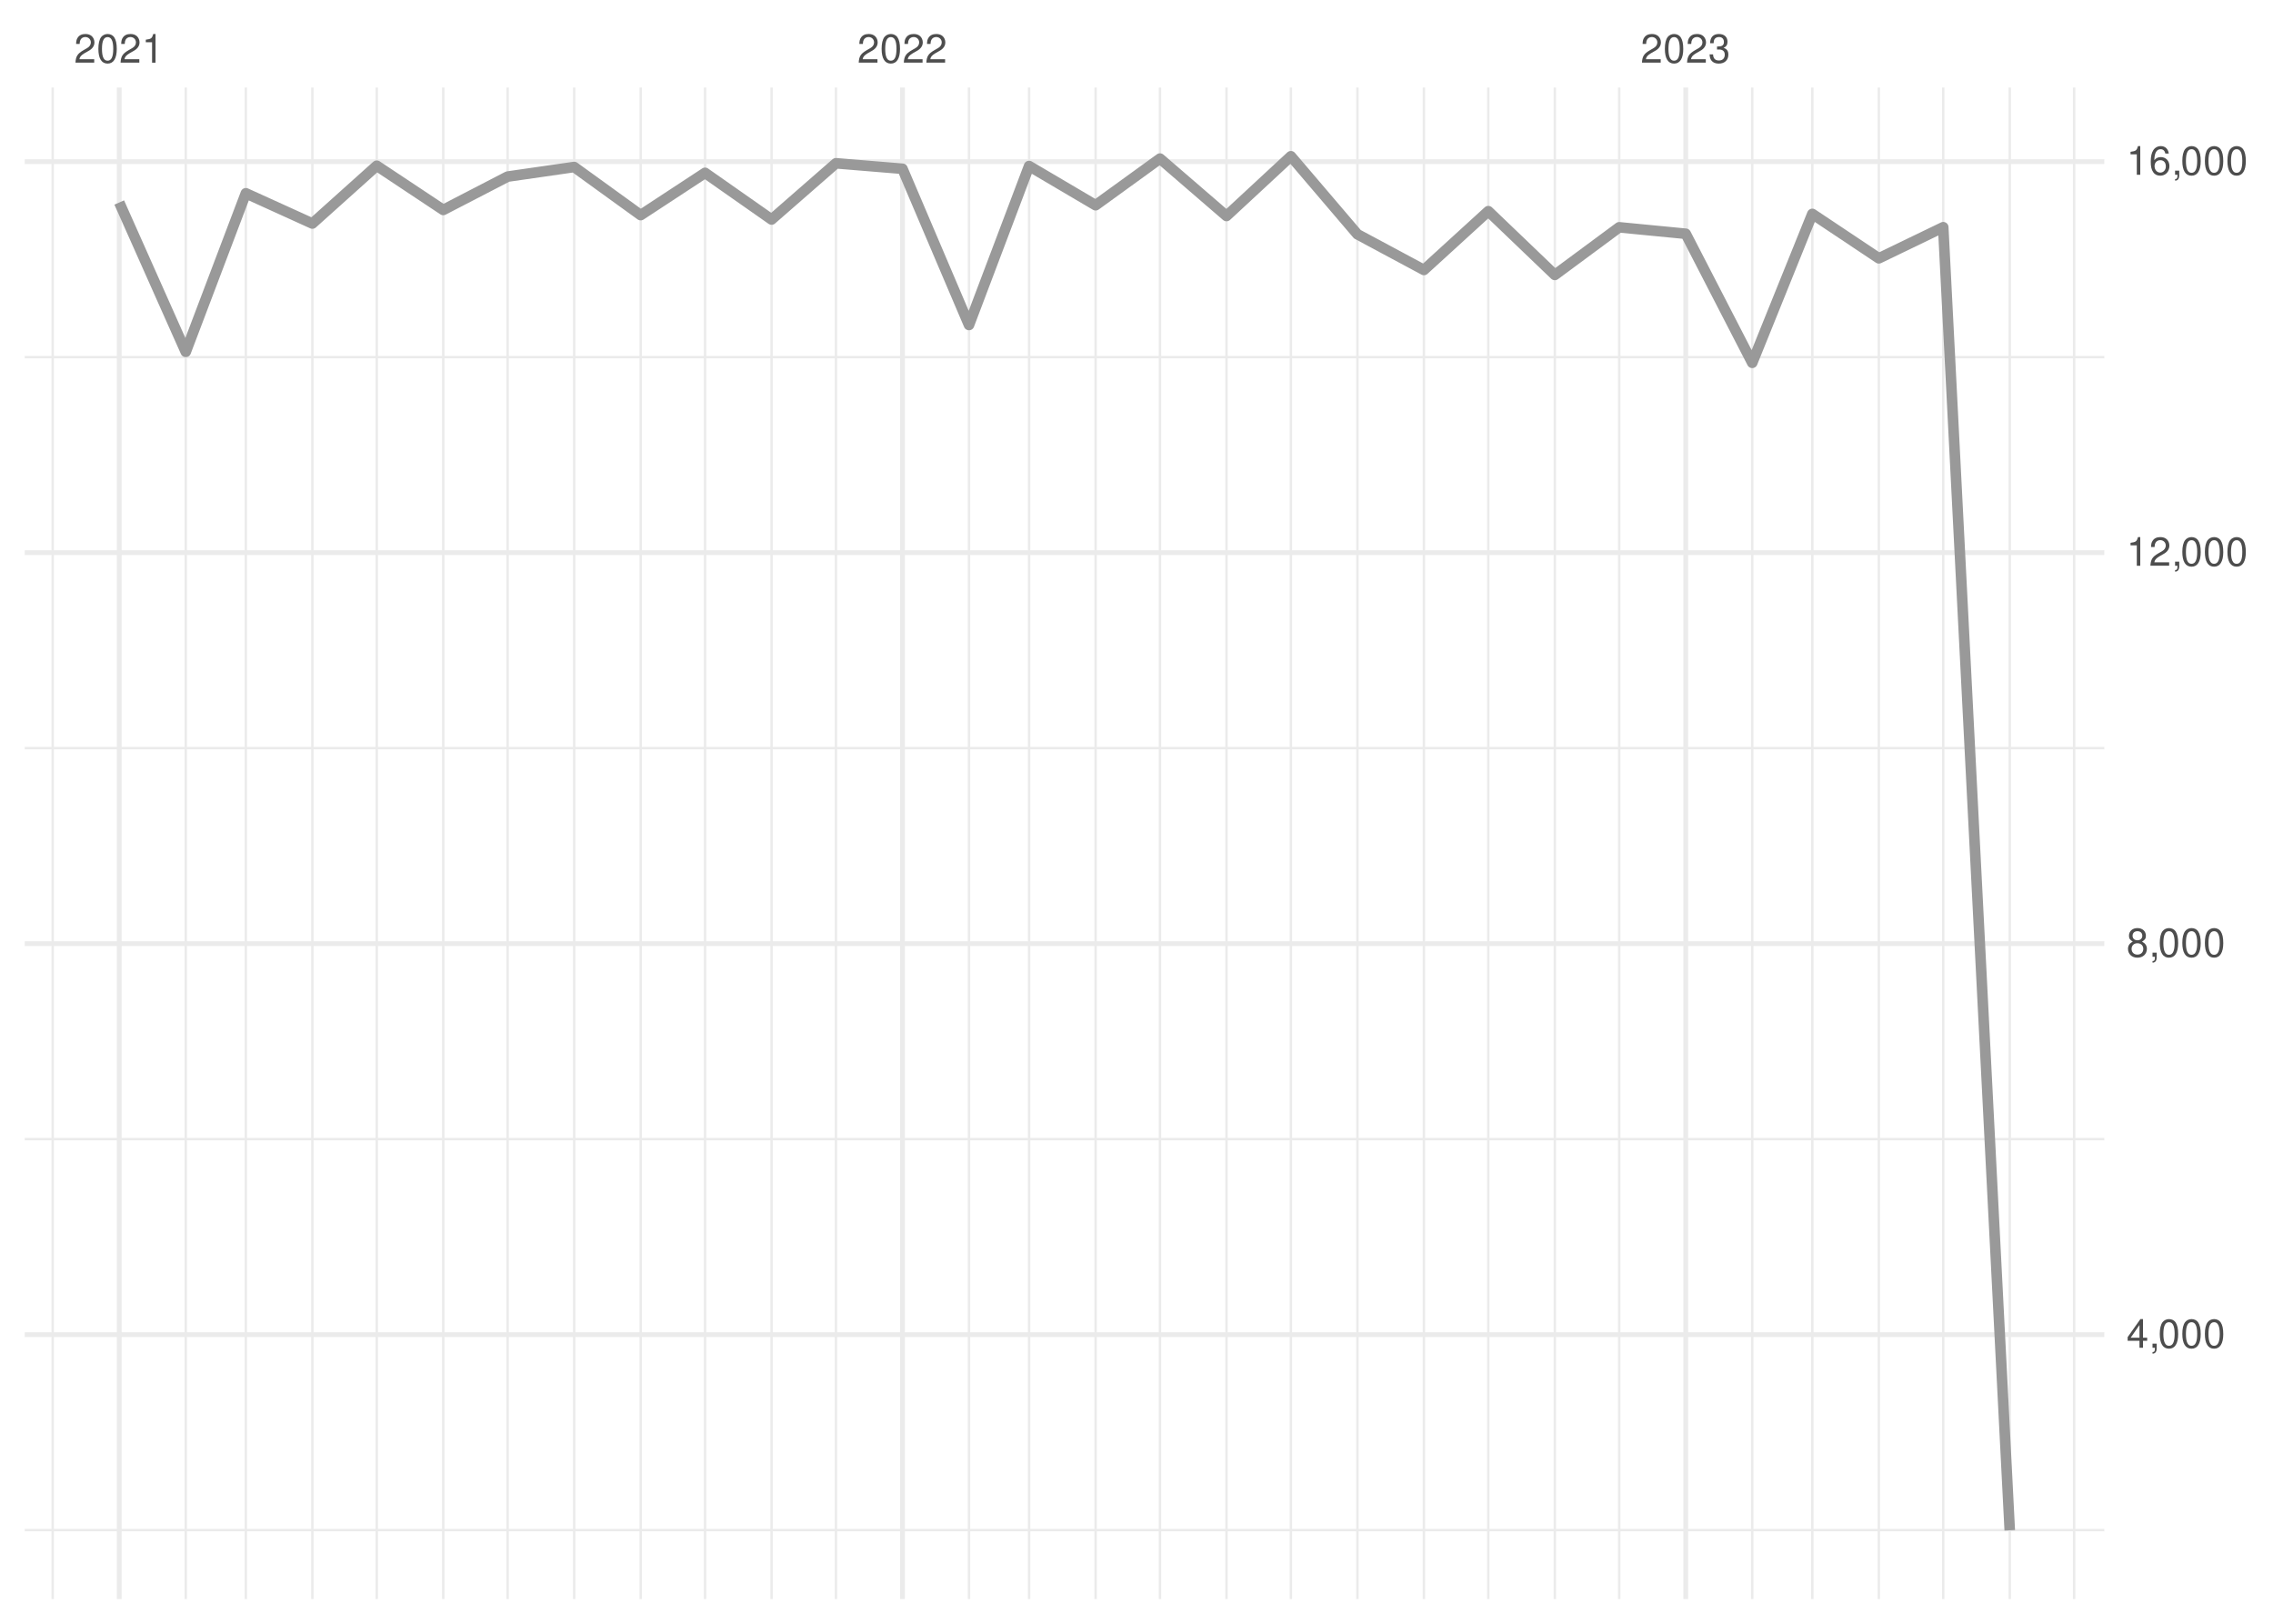
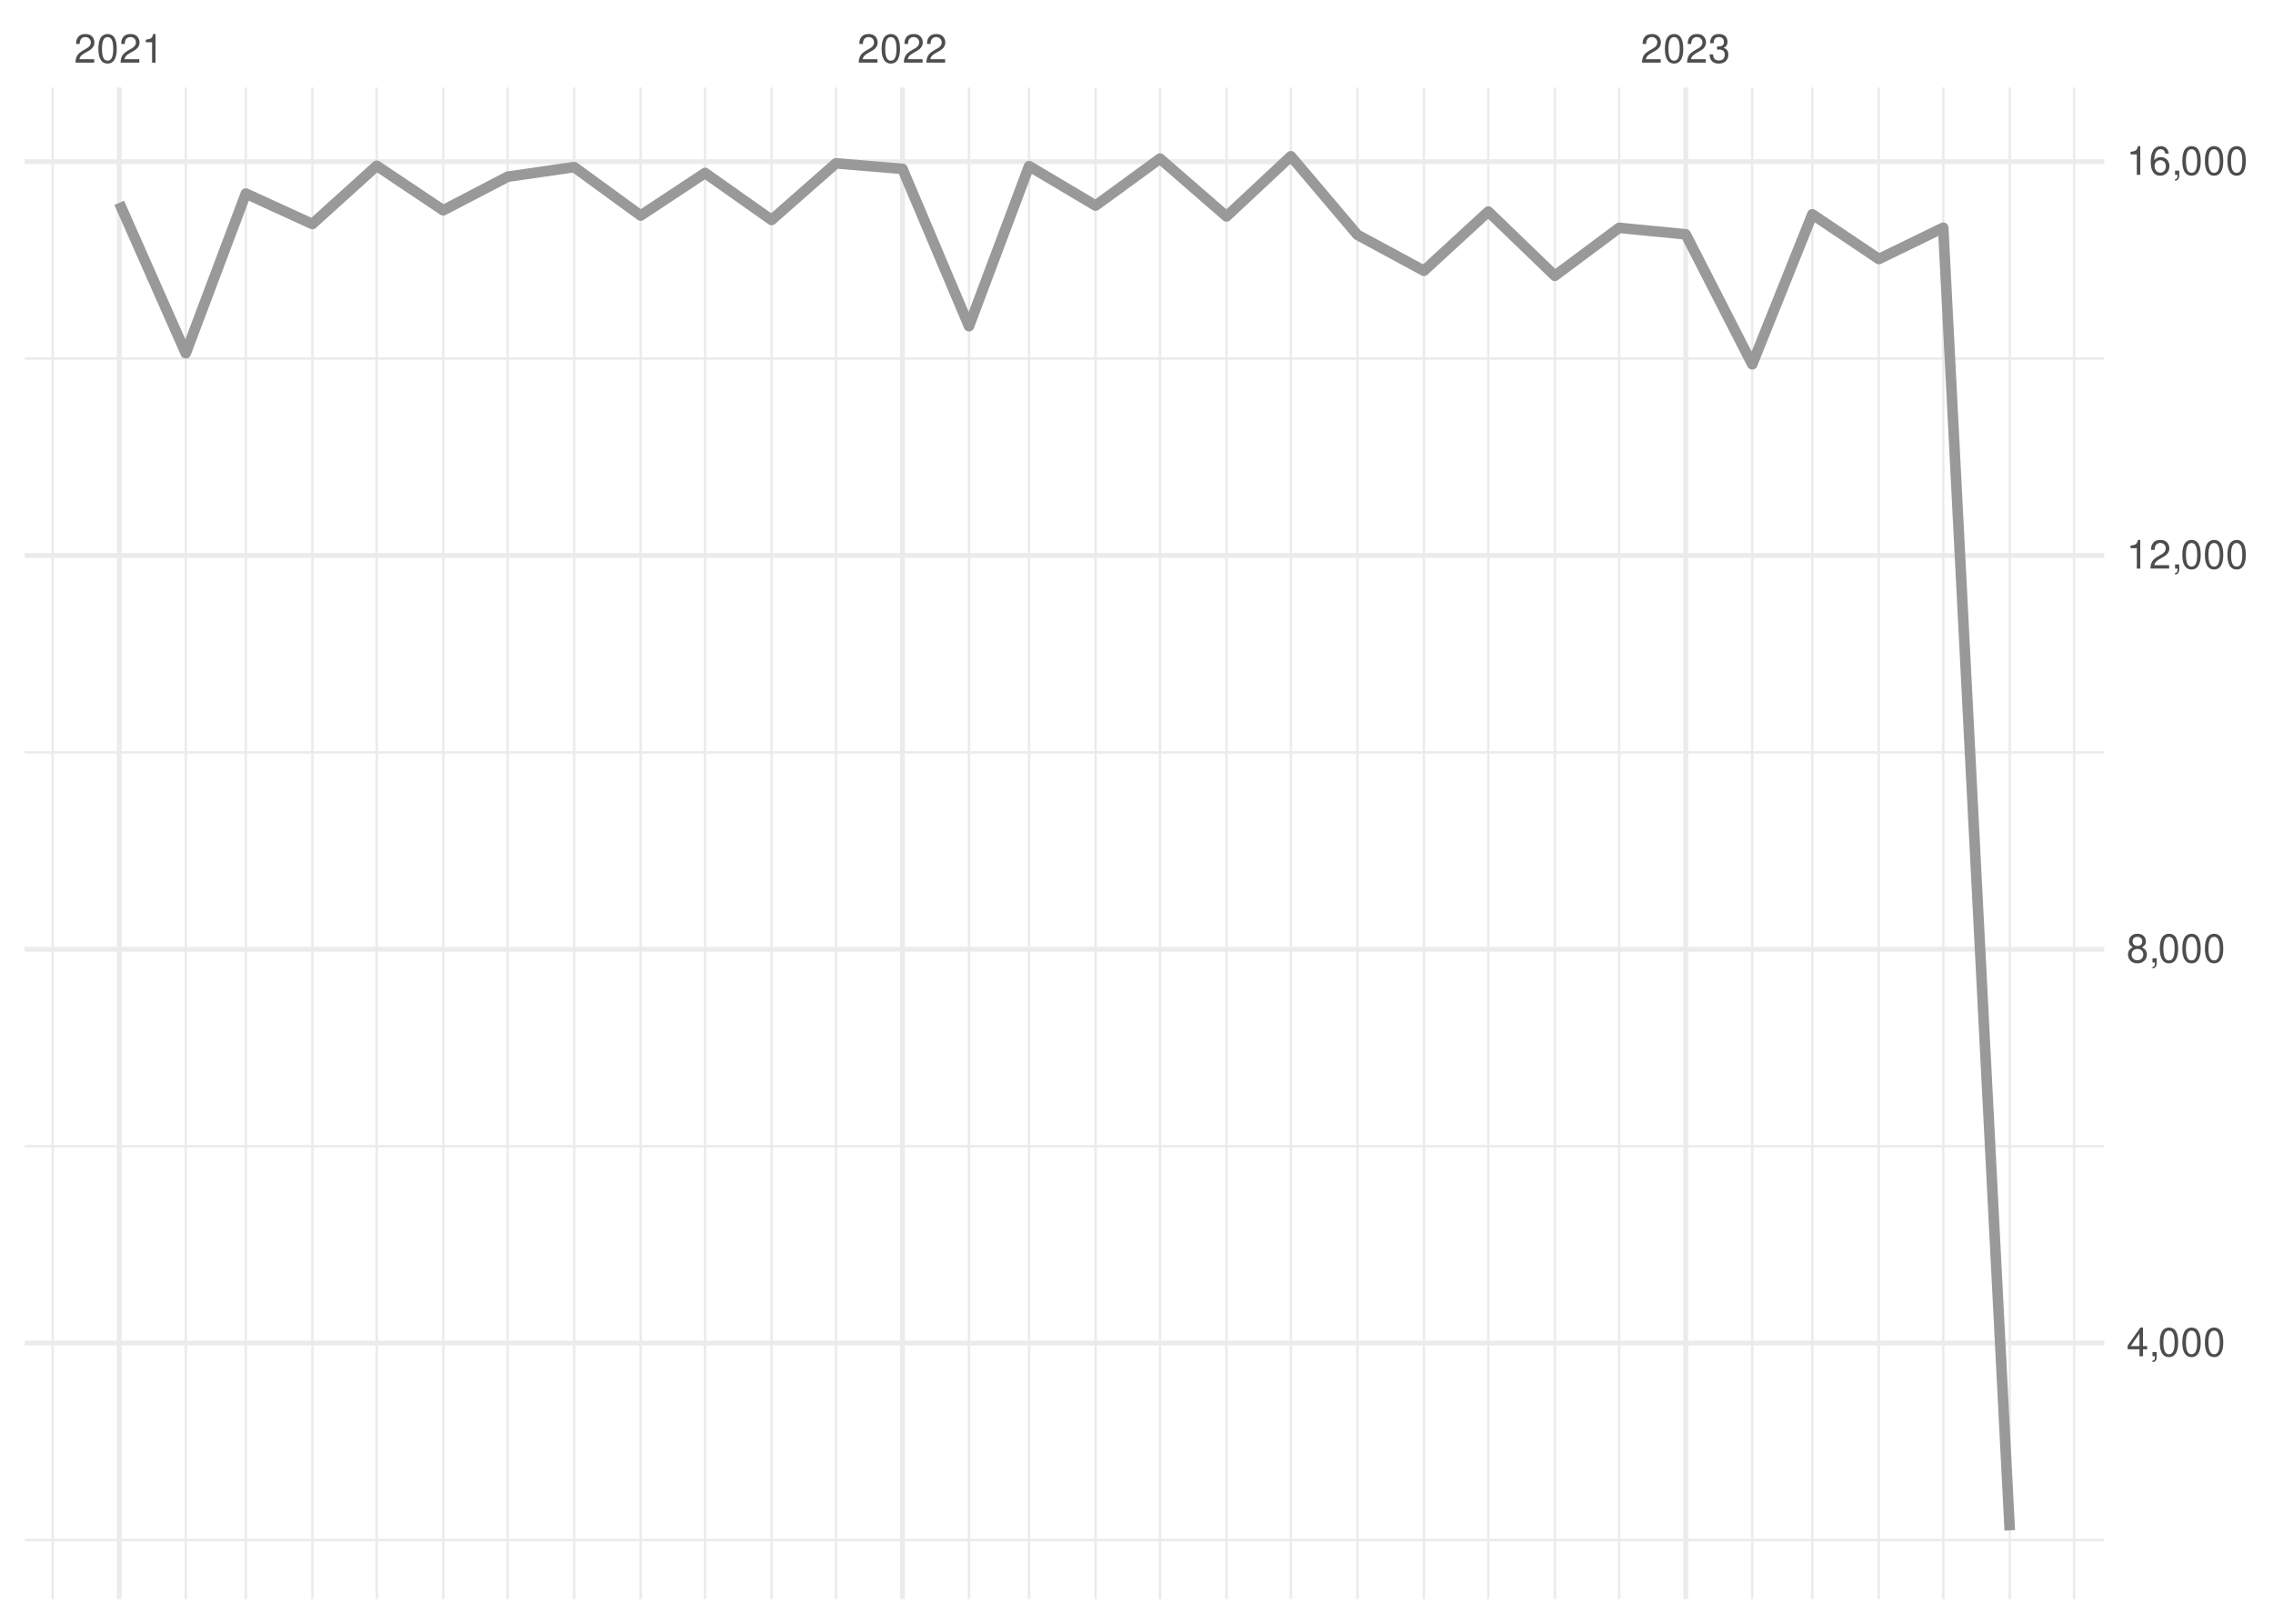
<svg xmlns="http://www.w3.org/2000/svg" xmlns:xlink="http://www.w3.org/1999/xlink" width="504pt" height="360pt" viewBox="0 0 504 360" version="1.1">
  <defs>
    <g>
      <symbol overflow="visible" id="glyph0-0">
        <path style="stroke:none;" d="" />
      </symbol>
      <symbol overflow="visible" id="glyph0-1">
        <path style="stroke:none;" d="M 4.453 -0.766 L 1.172 -0.766 C 1.25 -1.297 1.531 -1.625 2.297 -2.094 L 3.172 -2.594 C 4.047 -3.062 4.5 -3.719 4.5 -4.5 C 4.5 -5.031 4.281 -5.531 3.922 -5.875 C 3.547 -6.203 3.094 -6.359 2.5 -6.359 C 1.703 -6.359 1.125 -6.078 0.781 -5.531 C 0.547 -5.203 0.453 -4.797 0.438 -4.156 L 1.219 -4.156 C 1.234 -4.594 1.297 -4.844 1.406 -5.062 C 1.594 -5.438 2 -5.688 2.469 -5.688 C 3.172 -5.688 3.703 -5.172 3.703 -4.484 C 3.703 -3.969 3.406 -3.531 2.859 -3.219 L 2.047 -2.75 C 0.75 -2 0.375 -1.406 0.297 -0.016 L 4.453 -0.016 Z M 4.453 -0.766 " />
      </symbol>
      <symbol overflow="visible" id="glyph0-2">
        <path style="stroke:none;" d="M 2.422 -6.359 C 1.844 -6.359 1.312 -6.094 0.984 -5.672 C 0.578 -5.109 0.375 -4.25 0.375 -3.078 C 0.375 -0.938 1.078 0.203 2.422 0.203 C 3.734 0.203 4.453 -0.938 4.453 -3.031 C 4.453 -4.25 4.266 -5.078 3.859 -5.672 C 3.531 -6.109 3.016 -6.359 2.422 -6.359 Z M 2.422 -5.672 C 3.25 -5.672 3.672 -4.828 3.672 -3.094 C 3.672 -1.281 3.266 -0.438 2.406 -0.438 C 1.578 -0.438 1.172 -1.312 1.172 -3.062 C 1.172 -4.828 1.578 -5.672 2.422 -5.672 Z M 2.422 -5.672 " />
      </symbol>
      <symbol overflow="visible" id="glyph0-3">
        <path style="stroke:none;" d="M 2.281 -4.531 L 2.281 0 L 3.047 0 L 3.047 -6.359 L 2.547 -6.359 C 2.266 -5.391 2.094 -5.25 0.891 -5.094 L 0.891 -4.531 Z M 2.281 -4.531 " />
      </symbol>
      <symbol overflow="visible" id="glyph0-4">
        <path style="stroke:none;" d="M 1.938 -2.922 L 2.359 -2.922 C 3.203 -2.922 3.656 -2.531 3.656 -1.766 C 3.656 -0.969 3.172 -0.484 2.375 -0.484 C 1.516 -0.484 1.109 -0.922 1.062 -1.844 L 0.281 -1.844 C 0.312 -1.344 0.406 -1 0.547 -0.719 C 0.875 -0.109 1.484 0.203 2.344 0.203 C 3.625 0.203 4.453 -0.578 4.453 -1.781 C 4.453 -2.594 4.141 -3.031 3.391 -3.297 C 3.969 -3.531 4.266 -3.969 4.266 -4.609 C 4.266 -5.703 3.547 -6.359 2.359 -6.359 C 1.109 -6.359 0.438 -5.656 0.406 -4.312 L 1.188 -4.312 C 1.203 -4.703 1.234 -4.922 1.328 -5.109 C 1.5 -5.469 1.891 -5.688 2.375 -5.688 C 3.062 -5.688 3.469 -5.266 3.469 -4.578 C 3.469 -4.141 3.312 -3.859 2.969 -3.719 C 2.766 -3.625 2.484 -3.594 1.938 -3.578 Z M 1.938 -2.922 " />
      </symbol>
      <symbol overflow="visible" id="glyph0-5">
        <path style="stroke:none;" d="M 2.875 -1.547 L 2.875 0 L 3.656 0 L 3.656 -1.547 L 4.578 -1.547 L 4.578 -2.234 L 3.656 -2.234 L 3.656 -6.359 L 3.078 -6.359 L 0.25 -2.359 L 0.25 -1.547 Z M 2.875 -2.234 L 0.922 -2.234 L 2.875 -5.047 Z M 2.875 -2.234 " />
      </symbol>
      <symbol overflow="visible" id="glyph0-6">
        <path style="stroke:none;" d="M 0.766 -0.922 L 0.766 0 L 1.297 0 L 1.297 0.156 C 1.297 0.766 1.172 0.938 0.766 0.953 L 0.766 1.297 C 1.344 1.312 1.688 0.891 1.688 0.141 L 1.688 -0.922 Z M 0.766 -0.922 " />
      </symbol>
      <symbol overflow="visible" id="glyph0-7">
        <path style="stroke:none;" d="M 3.438 -3.359 C 4.094 -3.75 4.297 -4.062 4.297 -4.656 C 4.297 -5.672 3.531 -6.359 2.422 -6.359 C 1.312 -6.359 0.547 -5.672 0.547 -4.672 C 0.547 -4.062 0.75 -3.75 1.391 -3.359 C 0.672 -2.984 0.328 -2.469 0.328 -1.766 C 0.328 -0.609 1.172 0.203 2.422 0.203 C 3.656 0.203 4.516 -0.609 4.516 -1.766 C 4.516 -2.469 4.156 -2.984 3.438 -3.359 Z M 2.422 -5.672 C 3.078 -5.672 3.5 -5.281 3.5 -4.641 C 3.5 -4.047 3.062 -3.656 2.422 -3.656 C 1.766 -3.656 1.344 -4.047 1.344 -4.656 C 1.344 -5.281 1.766 -5.672 2.422 -5.672 Z M 2.422 -3 C 3.188 -3 3.719 -2.484 3.719 -1.75 C 3.719 -0.984 3.203 -0.484 2.406 -0.484 C 1.641 -0.484 1.125 -1 1.125 -1.734 C 1.125 -2.5 1.641 -3 2.422 -3 Z M 2.422 -3 " />
      </symbol>
      <symbol overflow="visible" id="glyph0-8">
        <path style="stroke:none;" d="M 4.375 -4.703 C 4.234 -5.75 3.562 -6.359 2.609 -6.359 C 1.922 -6.359 1.312 -6.031 0.938 -5.453 C 0.547 -4.828 0.375 -4.062 0.375 -2.906 C 0.375 -1.828 0.531 -1.156 0.906 -0.594 C 1.234 -0.078 1.781 0.203 2.469 0.203 C 3.656 0.203 4.516 -0.688 4.516 -1.922 C 4.516 -3.094 3.719 -3.922 2.609 -3.922 C 1.984 -3.922 1.5 -3.688 1.172 -3.234 C 1.172 -4.797 1.672 -5.672 2.562 -5.672 C 3.109 -5.672 3.484 -5.328 3.609 -4.703 Z M 2.5 -3.234 C 3.25 -3.234 3.719 -2.703 3.719 -1.859 C 3.719 -1.062 3.188 -0.484 2.484 -0.484 C 1.766 -0.484 1.219 -1.094 1.219 -1.906 C 1.219 -2.688 1.734 -3.234 2.5 -3.234 Z M 2.5 -3.234 " />
      </symbol>
    </g>
    <clipPath id="clip1">
-       <path d="M 5.48 338 L 466.59 338 L 466.59 340 L 5.48 340 Z M 5.48 338 " />
+       <path d="M 5.48 341 L 466.59 341 L 466.59 342 L 5.48 342 Z M 5.48 341 " />
    </clipPath>
    <clipPath id="clip2">
-       <path d="M 5.48 252 L 466.59 252 L 466.59 253 L 5.48 253 Z M 5.48 252 " />
+       <path d="M 5.48 253 L 466.59 253 L 466.59 255 L 5.48 255 Z M 5.48 253 " />
    </clipPath>
    <clipPath id="clip3">
-       <path d="M 5.48 165 L 466.59 165 L 466.59 167 L 5.48 167 Z M 5.48 165 " />
+       <path d="M 5.48 166 L 466.59 166 L 466.59 168 L 5.48 168 Z M 5.48 166 " />
    </clipPath>
    <clipPath id="clip4">
-       <path d="M 5.48 78 L 466.59 78 L 466.59 80 L 5.48 80 Z M 5.48 78 " />
+       <path d="M 5.48 79 L 466.59 79 L 466.59 80 L 5.48 80 Z M 5.48 79 " />
    </clipPath>
    <clipPath id="clip5">
      <path d="M 11 19.41 L 12 19.41 L 12 354.52 L 11 354.52 Z M 11 19.41 " />
    </clipPath>
    <clipPath id="clip6">
      <path d="M 40 19.41 L 42 19.41 L 42 354.52 L 40 354.52 Z M 40 19.41 " />
    </clipPath>
    <clipPath id="clip7">
      <path d="M 54 19.41 L 55 19.41 L 55 354.52 L 54 354.52 Z M 54 19.41 " />
    </clipPath>
    <clipPath id="clip8">
      <path d="M 68 19.41 L 70 19.41 L 70 354.52 L 68 354.52 Z M 68 19.41 " />
    </clipPath>
    <clipPath id="clip9">
      <path d="M 83 19.41 L 84 19.41 L 84 354.52 L 83 354.52 Z M 83 19.41 " />
    </clipPath>
    <clipPath id="clip10">
      <path d="M 98 19.41 L 99 19.41 L 99 354.52 L 98 354.52 Z M 98 19.41 " />
    </clipPath>
    <clipPath id="clip11">
      <path d="M 112 19.41 L 113 19.41 L 113 354.52 L 112 354.52 Z M 112 19.41 " />
    </clipPath>
    <clipPath id="clip12">
      <path d="M 127 19.41 L 128 19.41 L 128 354.52 L 127 354.52 Z M 127 19.41 " />
    </clipPath>
    <clipPath id="clip13">
      <path d="M 141 19.41 L 143 19.41 L 143 354.52 L 141 354.52 Z M 141 19.41 " />
    </clipPath>
    <clipPath id="clip14">
      <path d="M 156 19.41 L 157 19.41 L 157 354.52 L 156 354.52 Z M 156 19.41 " />
    </clipPath>
    <clipPath id="clip15">
      <path d="M 170 19.41 L 172 19.41 L 172 354.52 L 170 354.52 Z M 170 19.41 " />
    </clipPath>
    <clipPath id="clip16">
      <path d="M 185 19.41 L 186 19.41 L 186 354.52 L 185 354.52 Z M 185 19.41 " />
    </clipPath>
    <clipPath id="clip17">
      <path d="M 214 19.41 L 216 19.41 L 216 354.52 L 214 354.52 Z M 214 19.41 " />
    </clipPath>
    <clipPath id="clip18">
      <path d="M 227 19.41 L 229 19.41 L 229 354.52 L 227 354.52 Z M 227 19.41 " />
    </clipPath>
    <clipPath id="clip19">
      <path d="M 242 19.41 L 244 19.41 L 244 354.52 L 242 354.52 Z M 242 19.41 " />
    </clipPath>
    <clipPath id="clip20">
      <path d="M 256 19.41 L 258 19.41 L 258 354.52 L 256 354.52 Z M 256 19.41 " />
    </clipPath>
    <clipPath id="clip21">
      <path d="M 271 19.41 L 273 19.41 L 273 354.52 L 271 354.52 Z M 271 19.41 " />
    </clipPath>
    <clipPath id="clip22">
      <path d="M 285 19.41 L 287 19.41 L 287 354.52 L 285 354.52 Z M 285 19.41 " />
    </clipPath>
    <clipPath id="clip23">
      <path d="M 300 19.41 L 302 19.41 L 302 354.52 L 300 354.52 Z M 300 19.41 " />
    </clipPath>
    <clipPath id="clip24">
      <path d="M 315 19.41 L 316 19.41 L 316 354.52 L 315 354.52 Z M 315 19.41 " />
    </clipPath>
    <clipPath id="clip25">
      <path d="M 329 19.41 L 331 19.41 L 331 354.52 L 329 354.52 Z M 329 19.41 " />
    </clipPath>
    <clipPath id="clip26">
      <path d="M 344 19.41 L 346 19.41 L 346 354.52 L 344 354.52 Z M 344 19.41 " />
    </clipPath>
    <clipPath id="clip27">
      <path d="M 358 19.41 L 360 19.41 L 360 354.52 L 358 354.52 Z M 358 19.41 " />
    </clipPath>
    <clipPath id="clip28">
      <path d="M 388 19.41 L 389 19.41 L 389 354.52 L 388 354.52 Z M 388 19.41 " />
    </clipPath>
    <clipPath id="clip29">
      <path d="M 401 19.41 L 403 19.41 L 403 354.52 L 401 354.52 Z M 401 19.41 " />
    </clipPath>
    <clipPath id="clip30">
      <path d="M 416 19.41 L 417 19.41 L 417 354.52 L 416 354.52 Z M 416 19.41 " />
    </clipPath>
    <clipPath id="clip31">
      <path d="M 430 19.41 L 432 19.41 L 432 354.52 L 430 354.52 Z M 430 19.41 " />
    </clipPath>
    <clipPath id="clip32">
      <path d="M 445 19.41 L 446 19.41 L 446 354.52 L 445 354.52 Z M 445 19.41 " />
    </clipPath>
    <clipPath id="clip33">
      <path d="M 459 19.41 L 461 19.41 L 461 354.52 L 459 354.52 Z M 459 19.41 " />
    </clipPath>
    <clipPath id="clip34">
-       <path d="M 5.48 295 L 466.59 295 L 466.59 297 L 5.48 297 Z M 5.48 295 " />
+       <path d="M 5.48 297 L 466.59 297 L 466.59 299 L 5.48 299 Z M 5.48 297 " />
    </clipPath>
    <clipPath id="clip35">
-       <path d="M 5.48 208 L 466.59 208 L 466.59 210 L 5.48 210 Z M 5.48 208 " />
+       <path d="M 5.48 209 L 466.59 209 L 466.59 211 L 5.48 211 Z M 5.48 209 " />
    </clipPath>
    <clipPath id="clip36">
-       <path d="M 5.48 121 L 466.59 121 L 466.59 124 L 5.48 124 Z M 5.48 121 " />
+       <path d="M 5.48 122 L 466.59 122 L 466.59 124 L 5.48 124 Z M 5.48 122 " />
    </clipPath>
    <clipPath id="clip37">
      <path d="M 5.48 35 L 466.59 35 L 466.59 37 L 5.48 37 Z M 5.48 35 " />
    </clipPath>
    <clipPath id="clip38">
      <path d="M 25 19.41 L 27 19.41 L 27 354.52 L 25 354.52 Z M 25 19.41 " />
    </clipPath>
    <clipPath id="clip39">
      <path d="M 199 19.41 L 201 19.41 L 201 354.52 L 199 354.52 Z M 199 19.41 " />
    </clipPath>
    <clipPath id="clip40">
      <path d="M 373 19.41 L 375 19.41 L 375 354.52 L 373 354.52 Z M 373 19.41 " />
    </clipPath>
  </defs>
  <g id="surface26">
    <rect x="0" y="0" width="504" height="360" style="fill:rgb(100%,100%,100%);fill-opacity:1;stroke:none;" />
    <g clip-path="url(#clip1)" clip-rule="nonzero">
-       <path style="fill:none;stroke-width:0.533;stroke-linecap:butt;stroke-linejoin:round;stroke:rgb(92.157%,92.157%,92.157%);stroke-opacity:1;stroke-miterlimit:10;" d="M 5.48 339.246 L 466.59 339.246 " />
+       <path style="fill:none;stroke-width:0.533;stroke-linecap:butt;stroke-linejoin:round;stroke:rgb(92.157%,92.157%,92.157%);stroke-opacity:1;stroke-miterlimit:10;" d="M 5.48 341.426 L 466.59 341.426 " />
    </g>
    <g clip-path="url(#clip2)" clip-rule="nonzero">
-       <path style="fill:none;stroke-width:0.533;stroke-linecap:butt;stroke-linejoin:round;stroke:rgb(92.157%,92.157%,92.157%);stroke-opacity:1;stroke-miterlimit:10;" d="M 5.48 252.555 L 466.59 252.555 " />
+       <path style="fill:none;stroke-width:0.533;stroke-linecap:butt;stroke-linejoin:round;stroke:rgb(92.157%,92.157%,92.157%);stroke-opacity:1;stroke-miterlimit:10;" d="M 5.48 254.117 L 466.59 254.117 " />
    </g>
    <g clip-path="url(#clip3)" clip-rule="nonzero">
-       <path style="fill:none;stroke-width:0.533;stroke-linecap:butt;stroke-linejoin:round;stroke:rgb(92.157%,92.157%,92.157%);stroke-opacity:1;stroke-miterlimit:10;" d="M 5.48 165.867 L 466.59 165.867 " />
+       <path style="fill:none;stroke-width:0.533;stroke-linecap:butt;stroke-linejoin:round;stroke:rgb(92.157%,92.157%,92.157%);stroke-opacity:1;stroke-miterlimit:10;" d="M 5.48 166.809 L 466.59 166.809 " />
    </g>
    <g clip-path="url(#clip4)" clip-rule="nonzero">
-       <path style="fill:none;stroke-width:0.533;stroke-linecap:butt;stroke-linejoin:round;stroke:rgb(92.157%,92.157%,92.157%);stroke-opacity:1;stroke-miterlimit:10;" d="M 5.48 79.18 L 466.59 79.18 " />
+       <path style="fill:none;stroke-width:0.533;stroke-linecap:butt;stroke-linejoin:round;stroke:rgb(92.157%,92.157%,92.157%);stroke-opacity:1;stroke-miterlimit:10;" d="M 5.48 79.5 L 466.59 79.5 " />
    </g>
    <g clip-path="url(#clip5)" clip-rule="nonzero">
      <path style="fill:none;stroke-width:0.533;stroke-linecap:butt;stroke-linejoin:round;stroke:rgb(92.157%,92.157%,92.157%);stroke-opacity:1;stroke-miterlimit:10;" d="M 11.688 354.52 L 11.688 19.41 " />
    </g>
    <g clip-path="url(#clip6)" clip-rule="nonzero">
      <path style="fill:none;stroke-width:0.533;stroke-linecap:butt;stroke-linejoin:round;stroke:rgb(92.157%,92.157%,92.157%);stroke-opacity:1;stroke-miterlimit:10;" d="M 41.188 354.52 L 41.188 19.41 " />
    </g>
    <g clip-path="url(#clip7)" clip-rule="nonzero">
      <path style="fill:none;stroke-width:0.533;stroke-linecap:butt;stroke-linejoin:round;stroke:rgb(92.157%,92.157%,92.157%);stroke-opacity:1;stroke-miterlimit:10;" d="M 54.512 354.52 L 54.512 19.41 " />
    </g>
    <g clip-path="url(#clip8)" clip-rule="nonzero">
      <path style="fill:none;stroke-width:0.533;stroke-linecap:butt;stroke-linejoin:round;stroke:rgb(92.157%,92.157%,92.157%);stroke-opacity:1;stroke-miterlimit:10;" d="M 69.262 354.52 L 69.262 19.41 " />
    </g>
    <g clip-path="url(#clip9)" clip-rule="nonzero">
      <path style="fill:none;stroke-width:0.533;stroke-linecap:butt;stroke-linejoin:round;stroke:rgb(92.157%,92.157%,92.157%);stroke-opacity:1;stroke-miterlimit:10;" d="M 83.535 354.52 L 83.535 19.41 " />
    </g>
    <g clip-path="url(#clip10)" clip-rule="nonzero">
      <path style="fill:none;stroke-width:0.533;stroke-linecap:butt;stroke-linejoin:round;stroke:rgb(92.157%,92.157%,92.157%);stroke-opacity:1;stroke-miterlimit:10;" d="M 98.285 354.52 L 98.285 19.41 " />
    </g>
    <g clip-path="url(#clip11)" clip-rule="nonzero">
      <path style="fill:none;stroke-width:0.533;stroke-linecap:butt;stroke-linejoin:round;stroke:rgb(92.157%,92.157%,92.157%);stroke-opacity:1;stroke-miterlimit:10;" d="M 112.562 354.52 L 112.562 19.41 " />
    </g>
    <g clip-path="url(#clip12)" clip-rule="nonzero">
      <path style="fill:none;stroke-width:0.533;stroke-linecap:butt;stroke-linejoin:round;stroke:rgb(92.157%,92.157%,92.157%);stroke-opacity:1;stroke-miterlimit:10;" d="M 127.312 354.52 L 127.312 19.41 " />
    </g>
    <g clip-path="url(#clip13)" clip-rule="nonzero">
      <path style="fill:none;stroke-width:0.533;stroke-linecap:butt;stroke-linejoin:round;stroke:rgb(92.157%,92.157%,92.157%);stroke-opacity:1;stroke-miterlimit:10;" d="M 142.062 354.52 L 142.062 19.41 " />
    </g>
    <g clip-path="url(#clip14)" clip-rule="nonzero">
      <path style="fill:none;stroke-width:0.533;stroke-linecap:butt;stroke-linejoin:round;stroke:rgb(92.157%,92.157%,92.157%);stroke-opacity:1;stroke-miterlimit:10;" d="M 156.336 354.52 L 156.336 19.41 " />
    </g>
    <g clip-path="url(#clip15)" clip-rule="nonzero">
      <path style="fill:none;stroke-width:0.533;stroke-linecap:butt;stroke-linejoin:round;stroke:rgb(92.157%,92.157%,92.157%);stroke-opacity:1;stroke-miterlimit:10;" d="M 171.086 354.52 L 171.086 19.41 " />
    </g>
    <g clip-path="url(#clip16)" clip-rule="nonzero">
      <path style="fill:none;stroke-width:0.533;stroke-linecap:butt;stroke-linejoin:round;stroke:rgb(92.157%,92.157%,92.157%);stroke-opacity:1;stroke-miterlimit:10;" d="M 185.359 354.52 L 185.359 19.41 " />
    </g>
    <g clip-path="url(#clip17)" clip-rule="nonzero">
      <path style="fill:none;stroke-width:0.533;stroke-linecap:butt;stroke-linejoin:round;stroke:rgb(92.157%,92.157%,92.157%);stroke-opacity:1;stroke-miterlimit:10;" d="M 214.859 354.52 L 214.859 19.41 " />
    </g>
    <g clip-path="url(#clip18)" clip-rule="nonzero">
      <path style="fill:none;stroke-width:0.533;stroke-linecap:butt;stroke-linejoin:round;stroke:rgb(92.157%,92.157%,92.157%);stroke-opacity:1;stroke-miterlimit:10;" d="M 228.184 354.52 L 228.184 19.41 " />
    </g>
    <g clip-path="url(#clip19)" clip-rule="nonzero">
      <path style="fill:none;stroke-width:0.533;stroke-linecap:butt;stroke-linejoin:round;stroke:rgb(92.157%,92.157%,92.157%);stroke-opacity:1;stroke-miterlimit:10;" d="M 242.934 354.52 L 242.934 19.41 " />
    </g>
    <g clip-path="url(#clip20)" clip-rule="nonzero">
      <path style="fill:none;stroke-width:0.533;stroke-linecap:butt;stroke-linejoin:round;stroke:rgb(92.157%,92.157%,92.157%);stroke-opacity:1;stroke-miterlimit:10;" d="M 257.207 354.52 L 257.207 19.41 " />
    </g>
    <g clip-path="url(#clip21)" clip-rule="nonzero">
      <path style="fill:none;stroke-width:0.533;stroke-linecap:butt;stroke-linejoin:round;stroke:rgb(92.157%,92.157%,92.157%);stroke-opacity:1;stroke-miterlimit:10;" d="M 271.957 354.52 L 271.957 19.41 " />
    </g>
    <g clip-path="url(#clip22)" clip-rule="nonzero">
      <path style="fill:none;stroke-width:0.533;stroke-linecap:butt;stroke-linejoin:round;stroke:rgb(92.157%,92.157%,92.157%);stroke-opacity:1;stroke-miterlimit:10;" d="M 286.234 354.52 L 286.234 19.41 " />
    </g>
    <g clip-path="url(#clip23)" clip-rule="nonzero">
      <path style="fill:none;stroke-width:0.533;stroke-linecap:butt;stroke-linejoin:round;stroke:rgb(92.157%,92.157%,92.157%);stroke-opacity:1;stroke-miterlimit:10;" d="M 300.984 354.52 L 300.984 19.41 " />
    </g>
    <g clip-path="url(#clip24)" clip-rule="nonzero">
      <path style="fill:none;stroke-width:0.533;stroke-linecap:butt;stroke-linejoin:round;stroke:rgb(92.157%,92.157%,92.157%);stroke-opacity:1;stroke-miterlimit:10;" d="M 315.734 354.52 L 315.734 19.41 " />
    </g>
    <g clip-path="url(#clip25)" clip-rule="nonzero">
      <path style="fill:none;stroke-width:0.533;stroke-linecap:butt;stroke-linejoin:round;stroke:rgb(92.157%,92.157%,92.157%);stroke-opacity:1;stroke-miterlimit:10;" d="M 330.008 354.52 L 330.008 19.41 " />
    </g>
    <g clip-path="url(#clip26)" clip-rule="nonzero">
      <path style="fill:none;stroke-width:0.533;stroke-linecap:butt;stroke-linejoin:round;stroke:rgb(92.157%,92.157%,92.157%);stroke-opacity:1;stroke-miterlimit:10;" d="M 344.758 354.52 L 344.758 19.41 " />
    </g>
    <g clip-path="url(#clip27)" clip-rule="nonzero">
      <path style="fill:none;stroke-width:0.533;stroke-linecap:butt;stroke-linejoin:round;stroke:rgb(92.157%,92.157%,92.157%);stroke-opacity:1;stroke-miterlimit:10;" d="M 359.031 354.52 L 359.031 19.41 " />
    </g>
    <g clip-path="url(#clip28)" clip-rule="nonzero">
      <path style="fill:none;stroke-width:0.533;stroke-linecap:butt;stroke-linejoin:round;stroke:rgb(92.157%,92.157%,92.157%);stroke-opacity:1;stroke-miterlimit:10;" d="M 388.531 354.52 L 388.531 19.41 " />
    </g>
    <g clip-path="url(#clip29)" clip-rule="nonzero">
      <path style="fill:none;stroke-width:0.533;stroke-linecap:butt;stroke-linejoin:round;stroke:rgb(92.157%,92.157%,92.157%);stroke-opacity:1;stroke-miterlimit:10;" d="M 401.855 354.52 L 401.855 19.41 " />
    </g>
    <g clip-path="url(#clip30)" clip-rule="nonzero">
      <path style="fill:none;stroke-width:0.533;stroke-linecap:butt;stroke-linejoin:round;stroke:rgb(92.157%,92.157%,92.157%);stroke-opacity:1;stroke-miterlimit:10;" d="M 416.605 354.52 L 416.605 19.41 " />
    </g>
    <g clip-path="url(#clip31)" clip-rule="nonzero">
      <path style="fill:none;stroke-width:0.533;stroke-linecap:butt;stroke-linejoin:round;stroke:rgb(92.157%,92.157%,92.157%);stroke-opacity:1;stroke-miterlimit:10;" d="M 430.879 354.52 L 430.879 19.41 " />
    </g>
    <g clip-path="url(#clip32)" clip-rule="nonzero">
      <path style="fill:none;stroke-width:0.533;stroke-linecap:butt;stroke-linejoin:round;stroke:rgb(92.157%,92.157%,92.157%);stroke-opacity:1;stroke-miterlimit:10;" d="M 445.629 354.52 L 445.629 19.41 " />
    </g>
    <g clip-path="url(#clip33)" clip-rule="nonzero">
      <path style="fill:none;stroke-width:0.533;stroke-linecap:butt;stroke-linejoin:round;stroke:rgb(92.157%,92.157%,92.157%);stroke-opacity:1;stroke-miterlimit:10;" d="M 459.902 354.52 L 459.902 19.41 " />
    </g>
    <g clip-path="url(#clip34)" clip-rule="nonzero">
-       <path style="fill:none;stroke-width:1.067;stroke-linecap:butt;stroke-linejoin:round;stroke:rgb(92.157%,92.157%,92.157%);stroke-opacity:1;stroke-miterlimit:10;" d="M 5.48 295.902 L 466.59 295.902 " />
+       <path style="fill:none;stroke-width:1.067;stroke-linecap:butt;stroke-linejoin:round;stroke:rgb(92.157%,92.157%,92.157%);stroke-opacity:1;stroke-miterlimit:10;" d="M 5.48 297.773 L 466.59 297.773 " />
    </g>
    <g clip-path="url(#clip35)" clip-rule="nonzero">
-       <path style="fill:none;stroke-width:1.067;stroke-linecap:butt;stroke-linejoin:round;stroke:rgb(92.157%,92.157%,92.157%);stroke-opacity:1;stroke-miterlimit:10;" d="M 5.48 209.211 L 466.59 209.211 " />
+       <path style="fill:none;stroke-width:1.067;stroke-linecap:butt;stroke-linejoin:round;stroke:rgb(92.157%,92.157%,92.157%);stroke-opacity:1;stroke-miterlimit:10;" d="M 5.48 210.465 L 466.59 210.465 " />
    </g>
    <g clip-path="url(#clip36)" clip-rule="nonzero">
-       <path style="fill:none;stroke-width:1.067;stroke-linecap:butt;stroke-linejoin:round;stroke:rgb(92.157%,92.157%,92.157%);stroke-opacity:1;stroke-miterlimit:10;" d="M 5.48 122.523 L 466.59 122.523 " />
+       <path style="fill:none;stroke-width:1.067;stroke-linecap:butt;stroke-linejoin:round;stroke:rgb(92.157%,92.157%,92.157%);stroke-opacity:1;stroke-miterlimit:10;" d="M 5.48 123.152 L 466.59 123.152 " />
    </g>
    <g clip-path="url(#clip37)" clip-rule="nonzero">
-       <path style="fill:none;stroke-width:1.067;stroke-linecap:butt;stroke-linejoin:round;stroke:rgb(92.157%,92.157%,92.157%);stroke-opacity:1;stroke-miterlimit:10;" d="M 5.48 35.836 L 466.59 35.836 " />
+       <path style="fill:none;stroke-width:1.067;stroke-linecap:butt;stroke-linejoin:round;stroke:rgb(92.157%,92.157%,92.157%);stroke-opacity:1;stroke-miterlimit:10;" d="M 5.48 35.844 L 466.59 35.844 " />
    </g>
    <g clip-path="url(#clip38)" clip-rule="nonzero">
      <path style="fill:none;stroke-width:1.067;stroke-linecap:butt;stroke-linejoin:round;stroke:rgb(92.157%,92.157%,92.157%);stroke-opacity:1;stroke-miterlimit:10;" d="M 26.438 354.52 L 26.438 19.41 " />
    </g>
    <g clip-path="url(#clip39)" clip-rule="nonzero">
      <path style="fill:none;stroke-width:1.067;stroke-linecap:butt;stroke-linejoin:round;stroke:rgb(92.157%,92.157%,92.157%);stroke-opacity:1;stroke-miterlimit:10;" d="M 200.109 354.52 L 200.109 19.41 " />
    </g>
    <g clip-path="url(#clip40)" clip-rule="nonzero">
      <path style="fill:none;stroke-width:1.067;stroke-linecap:butt;stroke-linejoin:round;stroke:rgb(92.157%,92.157%,92.157%);stroke-opacity:1;stroke-miterlimit:10;" d="M 373.781 354.52 L 373.781 19.41 " />
    </g>
-     <path style="fill:none;stroke-width:2.347;stroke-linecap:butt;stroke-linejoin:round;stroke:rgb(60%,60%,60%);stroke-opacity:1;stroke-miterlimit:10;" d="M 26.438 44.895 L 41.188 78.008 L 54.512 42.855 L 69.262 49.555 L 83.535 36.746 L 98.285 46.543 L 112.562 39.152 L 127.312 37.027 L 142.062 47.691 L 156.336 38.328 L 171.086 48.664 L 185.359 36.203 L 200.109 37.418 L 214.859 72.051 L 228.184 36.809 L 242.934 45.5 L 257.207 35.164 L 271.957 47.887 L 286.234 34.645 L 300.984 51.938 L 315.734 59.848 L 330.008 46.824 L 344.758 60.953 L 359.031 50.398 L 373.781 51.828 L 388.531 80.438 L 401.855 47.43 L 416.605 57.27 L 430.879 50.379 L 445.629 339.289 " />
+     <path style="fill:none;stroke-width:2.347;stroke-linecap:butt;stroke-linejoin:round;stroke:rgb(60%,60%,60%);stroke-opacity:1;stroke-miterlimit:10;" d="M 26.438 44.969 L 41.188 78.32 L 54.512 42.914 L 69.262 49.66 L 83.535 36.762 L 98.285 46.625 L 112.562 39.184 L 127.312 37.043 L 142.062 47.785 L 156.336 38.355 L 171.086 48.766 L 185.359 36.215 L 200.109 37.438 L 214.859 72.316 L 228.184 36.824 L 242.934 45.578 L 257.207 35.168 L 271.957 47.98 L 286.234 34.645 L 300.984 52.062 L 315.734 60.027 L 330.008 46.91 L 344.758 61.141 L 359.031 50.512 L 373.781 51.953 L 388.531 80.766 L 401.855 47.52 L 416.605 57.43 L 430.879 50.488 L 445.629 339.289 " />
    <g style="fill:rgb(30.196%,30.196%,30.196%);fill-opacity:1;">
      <use xlink:href="#glyph0-1" x="16.438" y="13.896" />
      <use xlink:href="#glyph0-2" x="21.438" y="13.896" />
      <use xlink:href="#glyph0-1" x="26.438" y="13.896" />
      <use xlink:href="#glyph0-3" x="31.438" y="13.896" />
    </g>
    <g style="fill:rgb(30.196%,30.196%,30.196%);fill-opacity:1;">
      <use xlink:href="#glyph0-1" x="190.109" y="13.896" />
      <use xlink:href="#glyph0-2" x="195.109" y="13.896" />
      <use xlink:href="#glyph0-1" x="200.109" y="13.896" />
      <use xlink:href="#glyph0-1" x="205.109" y="13.896" />
    </g>
    <g style="fill:rgb(30.196%,30.196%,30.196%);fill-opacity:1;">
      <use xlink:href="#glyph0-1" x="363.781" y="13.896" />
      <use xlink:href="#glyph0-2" x="368.781" y="13.896" />
      <use xlink:href="#glyph0-1" x="373.781" y="13.896" />
      <use xlink:href="#glyph0-4" x="378.781" y="13.896" />
    </g>
    <g style="fill:rgb(30.196%,30.196%,30.196%);fill-opacity:1;">
-       <use xlink:href="#glyph0-5" x="471.52" y="298.817" />
-       <use xlink:href="#glyph0-6" x="476.52" y="298.817" />
-       <use xlink:href="#glyph0-2" x="478.52" y="298.817" />
-       <use xlink:href="#glyph0-2" x="483.52" y="298.817" />
-       <use xlink:href="#glyph0-2" x="488.52" y="298.817" />
-     </g>
-     <g style="fill:rgb(30.196%,30.196%,30.196%);fill-opacity:1;">
-       <use xlink:href="#glyph0-7" x="471.52" y="212.126" />
-       <use xlink:href="#glyph0-6" x="476.52" y="212.126" />
-       <use xlink:href="#glyph0-2" x="478.52" y="212.126" />
-       <use xlink:href="#glyph0-2" x="483.52" y="212.126" />
-       <use xlink:href="#glyph0-2" x="488.52" y="212.126" />
-     </g>
-     <g style="fill:rgb(30.196%,30.196%,30.196%);fill-opacity:1;">
-       <use xlink:href="#glyph0-3" x="471.52" y="125.438" />
-       <use xlink:href="#glyph0-1" x="476.52" y="125.438" />
-       <use xlink:href="#glyph0-6" x="481.52" y="125.438" />
-       <use xlink:href="#glyph0-2" x="483.52" y="125.438" />
-       <use xlink:href="#glyph0-2" x="488.52" y="125.438" />
-       <use xlink:href="#glyph0-2" x="493.52" y="125.438" />
-     </g>
-     <g style="fill:rgb(30.196%,30.196%,30.196%);fill-opacity:1;">
-       <use xlink:href="#glyph0-3" x="471.52" y="38.751" />
-       <use xlink:href="#glyph0-8" x="476.52" y="38.751" />
-       <use xlink:href="#glyph0-6" x="481.52" y="38.751" />
-       <use xlink:href="#glyph0-2" x="483.52" y="38.751" />
-       <use xlink:href="#glyph0-2" x="488.52" y="38.751" />
-       <use xlink:href="#glyph0-2" x="493.52" y="38.751" />
+       <use xlink:href="#glyph0-5" x="471.52" y="300.688" />
+       <use xlink:href="#glyph0-6" x="476.52" y="300.688" />
+       <use xlink:href="#glyph0-2" x="478.52" y="300.688" />
+       <use xlink:href="#glyph0-2" x="483.52" y="300.688" />
+       <use xlink:href="#glyph0-2" x="488.52" y="300.688" />
+     </g>
+     <g style="fill:rgb(30.196%,30.196%,30.196%);fill-opacity:1;">
+       <use xlink:href="#glyph0-7" x="471.52" y="213.38" />
+       <use xlink:href="#glyph0-6" x="476.52" y="213.38" />
+       <use xlink:href="#glyph0-2" x="478.52" y="213.38" />
+       <use xlink:href="#glyph0-2" x="483.52" y="213.38" />
+       <use xlink:href="#glyph0-2" x="488.52" y="213.38" />
+     </g>
+     <g style="fill:rgb(30.196%,30.196%,30.196%);fill-opacity:1;">
+       <use xlink:href="#glyph0-3" x="471.52" y="126.067" />
+       <use xlink:href="#glyph0-1" x="476.52" y="126.067" />
+       <use xlink:href="#glyph0-6" x="481.52" y="126.067" />
+       <use xlink:href="#glyph0-2" x="483.52" y="126.067" />
+       <use xlink:href="#glyph0-2" x="488.52" y="126.067" />
+       <use xlink:href="#glyph0-2" x="493.52" y="126.067" />
+     </g>
+     <g style="fill:rgb(30.196%,30.196%,30.196%);fill-opacity:1;">
+       <use xlink:href="#glyph0-3" x="471.52" y="38.759" />
+       <use xlink:href="#glyph0-8" x="476.52" y="38.759" />
+       <use xlink:href="#glyph0-6" x="481.52" y="38.759" />
+       <use xlink:href="#glyph0-2" x="483.52" y="38.759" />
+       <use xlink:href="#glyph0-2" x="488.52" y="38.759" />
+       <use xlink:href="#glyph0-2" x="493.52" y="38.759" />
    </g>
  </g>
</svg>
